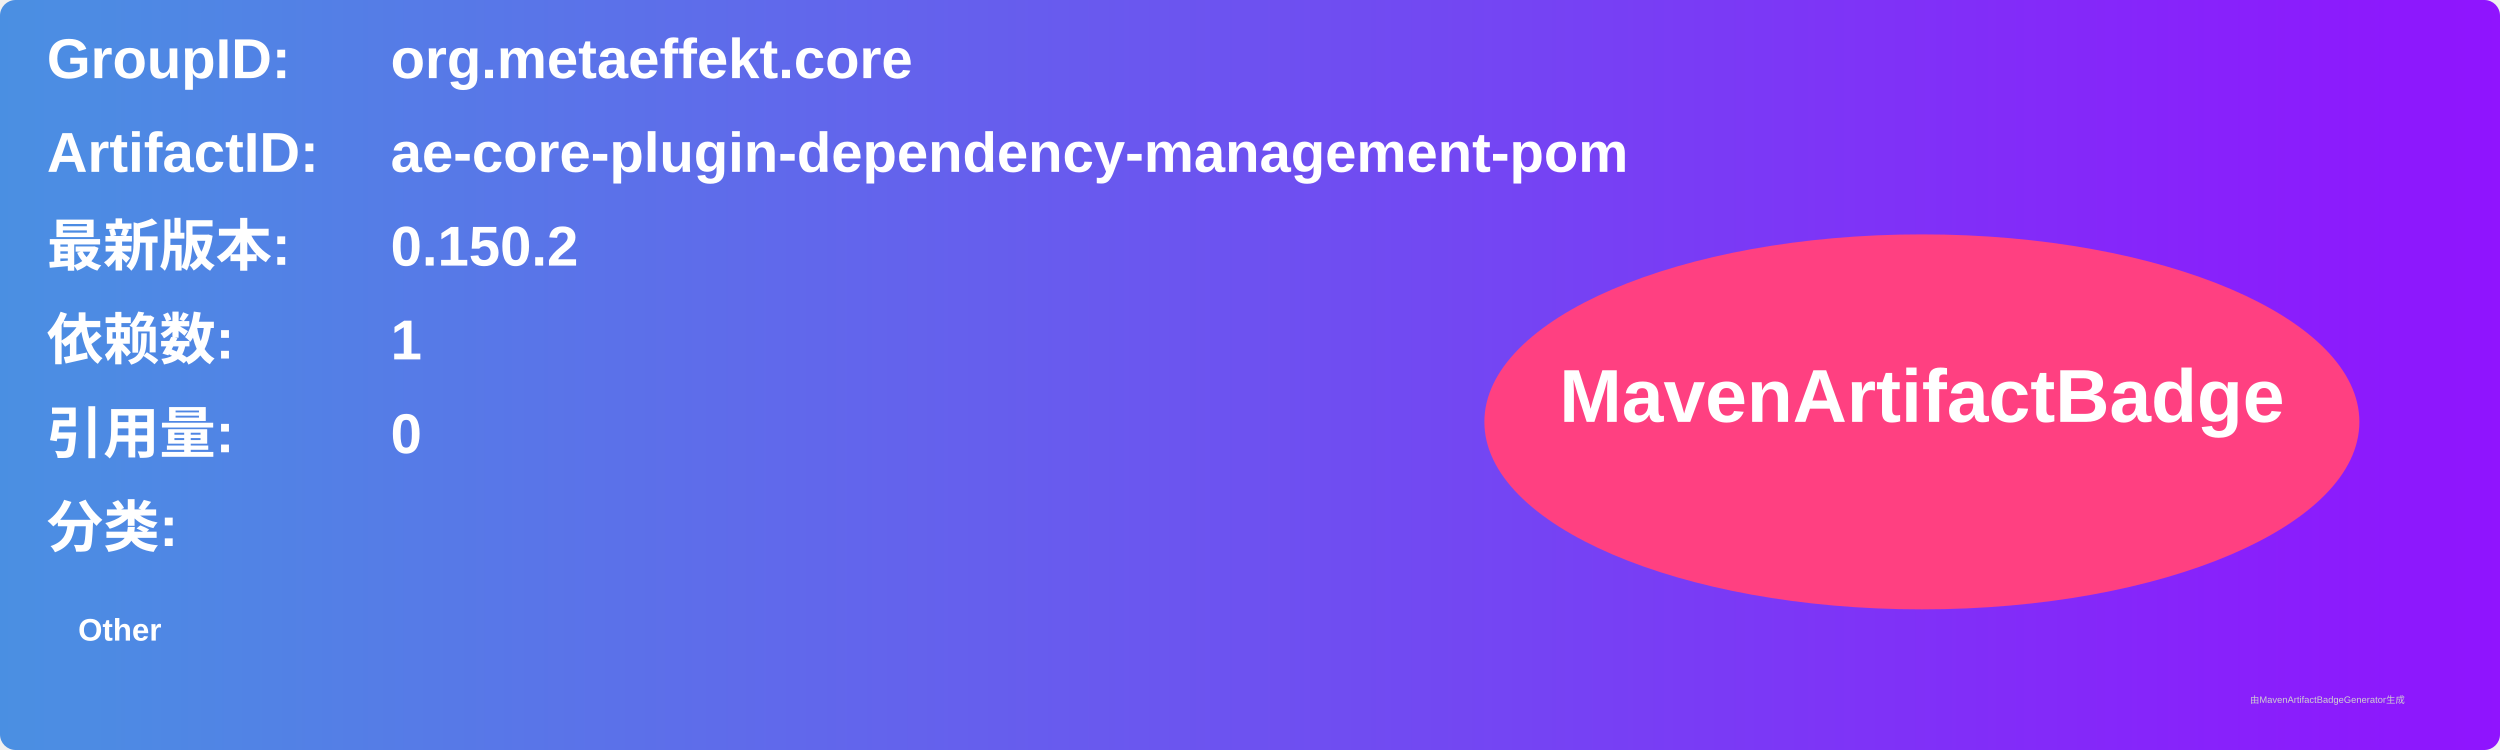
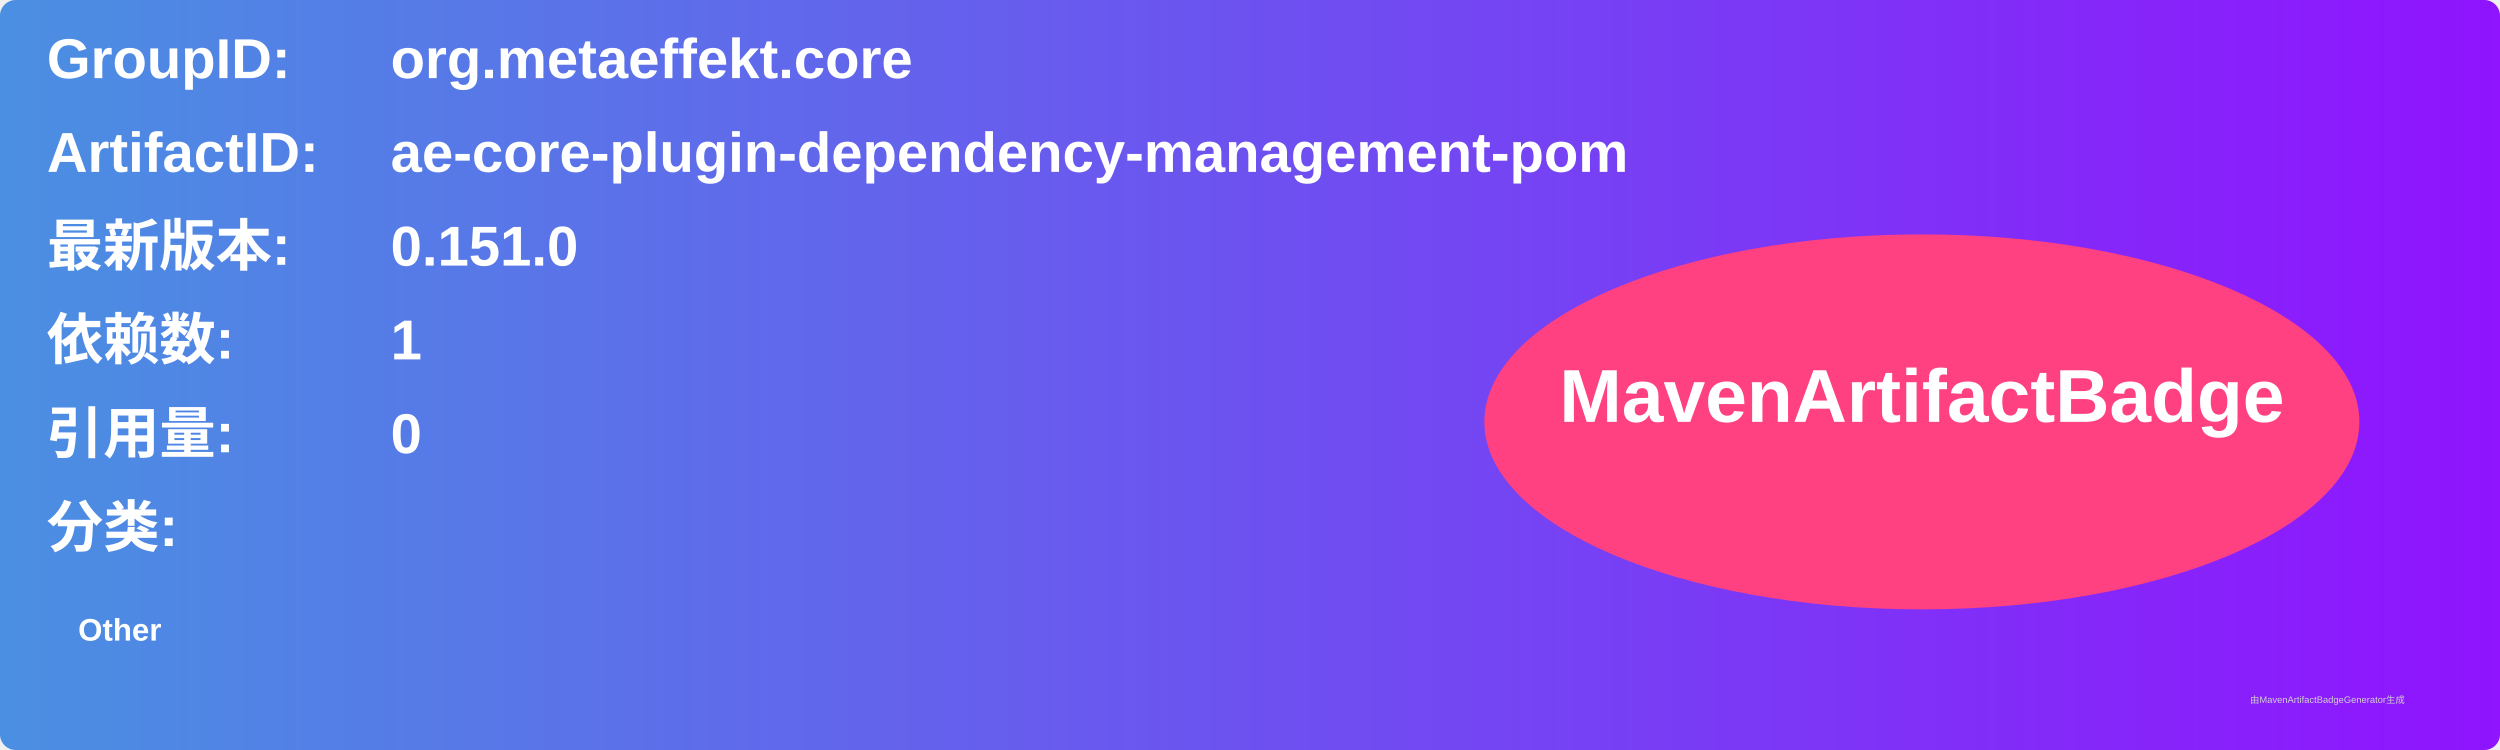
<svg xmlns="http://www.w3.org/2000/svg" width="800" height="240" viewBox="0 0 800 240">
  <linearGradient id="grad" x1="0%" y1="0%" x2="100%" y2="0%">
    <stop offset="0%" stop-color="#4a90e2" />
    <stop offset="100%" stop-color="#9013fe" />
  </linearGradient>
  <rect width="100%" height="100%" rx="5" ry="5" fill="url(#grad)" />
  <g transform="translate(15, 15)">
    <text x="0" y="10" font-family="Arial" font-size="18" fill="white" font-weight="bold" width="260">GroupID:</text>
    <text x="110" y="10" font-family="Arial" font-size="18" fill="white" font-weight="bold" width="460">org.metaeffekt.core</text>
    <text x="0" y="40" font-family="Arial" font-size="18" fill="white" font-weight="bold" width="260">ArtifactID:</text>
    <text x="110" y="40" font-family="Arial" font-size="18" fill="white" font-weight="bold" width="460">ae-core-plugin-dependency-management-pom</text>
    <text x="0" y="70" font-family="Arial" font-size="18" fill="white" font-weight="bold">最新版本:</text>
    <text x="110" y="70" font-family="Arial" font-size="18" fill="white" font-weight="bold">
-       <tspan font-weight="bold">0.150.2</tspan>
+       <tspan font-weight="bold">0.151.0</tspan>
    </text>
    <text x="0" y="100" font-family="Arial" font-size="18" fill="white" font-weight="bold">依赖数: </text>
    <text x="110" y="100" font-family="Arial" font-size="18" fill="white">
      <tspan font-weight="bold">1</tspan>
    </text>
    <text x="0" y="130" font-family="Arial" font-size="18" fill="white" font-weight="bold">引用量: </text>
    <text x="110" y="130" font-family="Arial" font-size="18" fill="white">
      <tspan font-weight="bold">0</tspan>
    </text>
    <text x="0" y="160" font-family="Arial" font-size="18" fill="white" font-weight="bold">分类:</text>
    <text x="10" y="190" font-family="Arial" font-size="10" fill="white">
      <tspan font-weight="bold">Other</tspan>
    </text>
    <ellipse cx="600" cy="120" rx="140" ry="60" fill="#ff4081" />
    <text x="600" y="120" text-anchor="middle" font-family="Arial" font-size="24" fill="white" font-weight="bold">MavenArtifactBadge</text>
  </g>
  <text x="720" y="225" font-family="Arial" font-size="3" fill="#d0d0d0">由MavenArtifactBadgeGenerator生成</text>
</svg>
